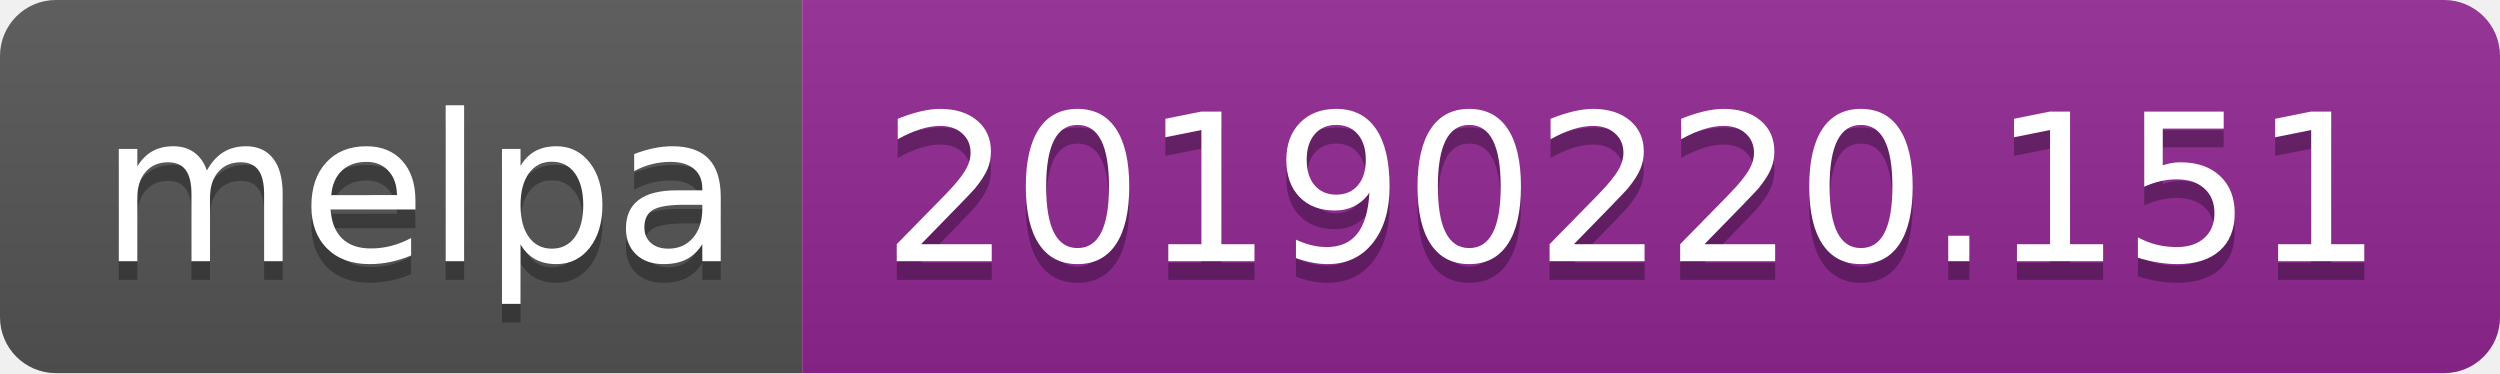
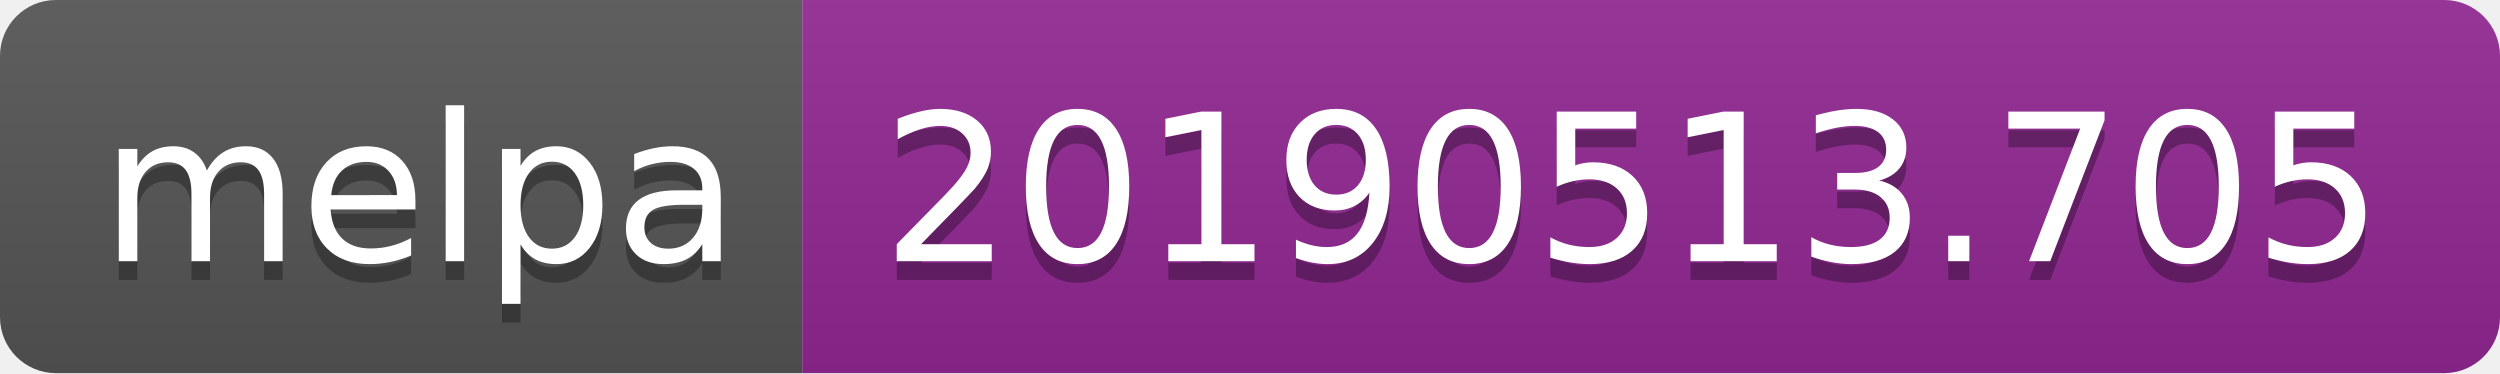
<svg xmlns="http://www.w3.org/2000/svg" width="134" height="20">
  <linearGradient id="b" x2="0" y2="100%">
    <stop offset="0" stop-color="#bbb" stop-opacity=".1" />
    <stop offset="1" stop-opacity=".1" />
  </linearGradient>
  <clipPath id="a">
    <rect width="134" height="20" rx="3" fill="#fff" />
  </clipPath>
  <g clip-path="url(#a)">
    <path fill="#555" d="M0 0h43v20H0z" />
    <path fill="#922793" d="M43 0h91v20H43z" />
    <path fill="url(#b)" d="M0 0h134v20H0z" />
  </g>
  <g fill="#fff" text-anchor="middle" font-family="DejaVu Sans,Verdana,Geneva,sans-serif" font-size="110">
    <text x="225" y="150" fill="#010101" fill-opacity=".3" transform="scale(.1)" textLength="330">melpa</text>
    <text x="225" y="140" transform="scale(.1)" textLength="330">melpa</text>
-     <text x="875" y="150" fill="#010101" fill-opacity=".3" transform="scale(.1)" textLength="810">20190220.151</text>
-     <text x="875" y="140" transform="scale(.1)" textLength="810">20190220.151</text>
+     <text x="875" y="150" fill="#010101" fill-opacity=".3" transform="scale(.1)" textLength="810">20190513.705</text>
+     <text x="875" y="140" transform="scale(.1)" textLength="810">20190513.705</text>
  </g>
</svg>
